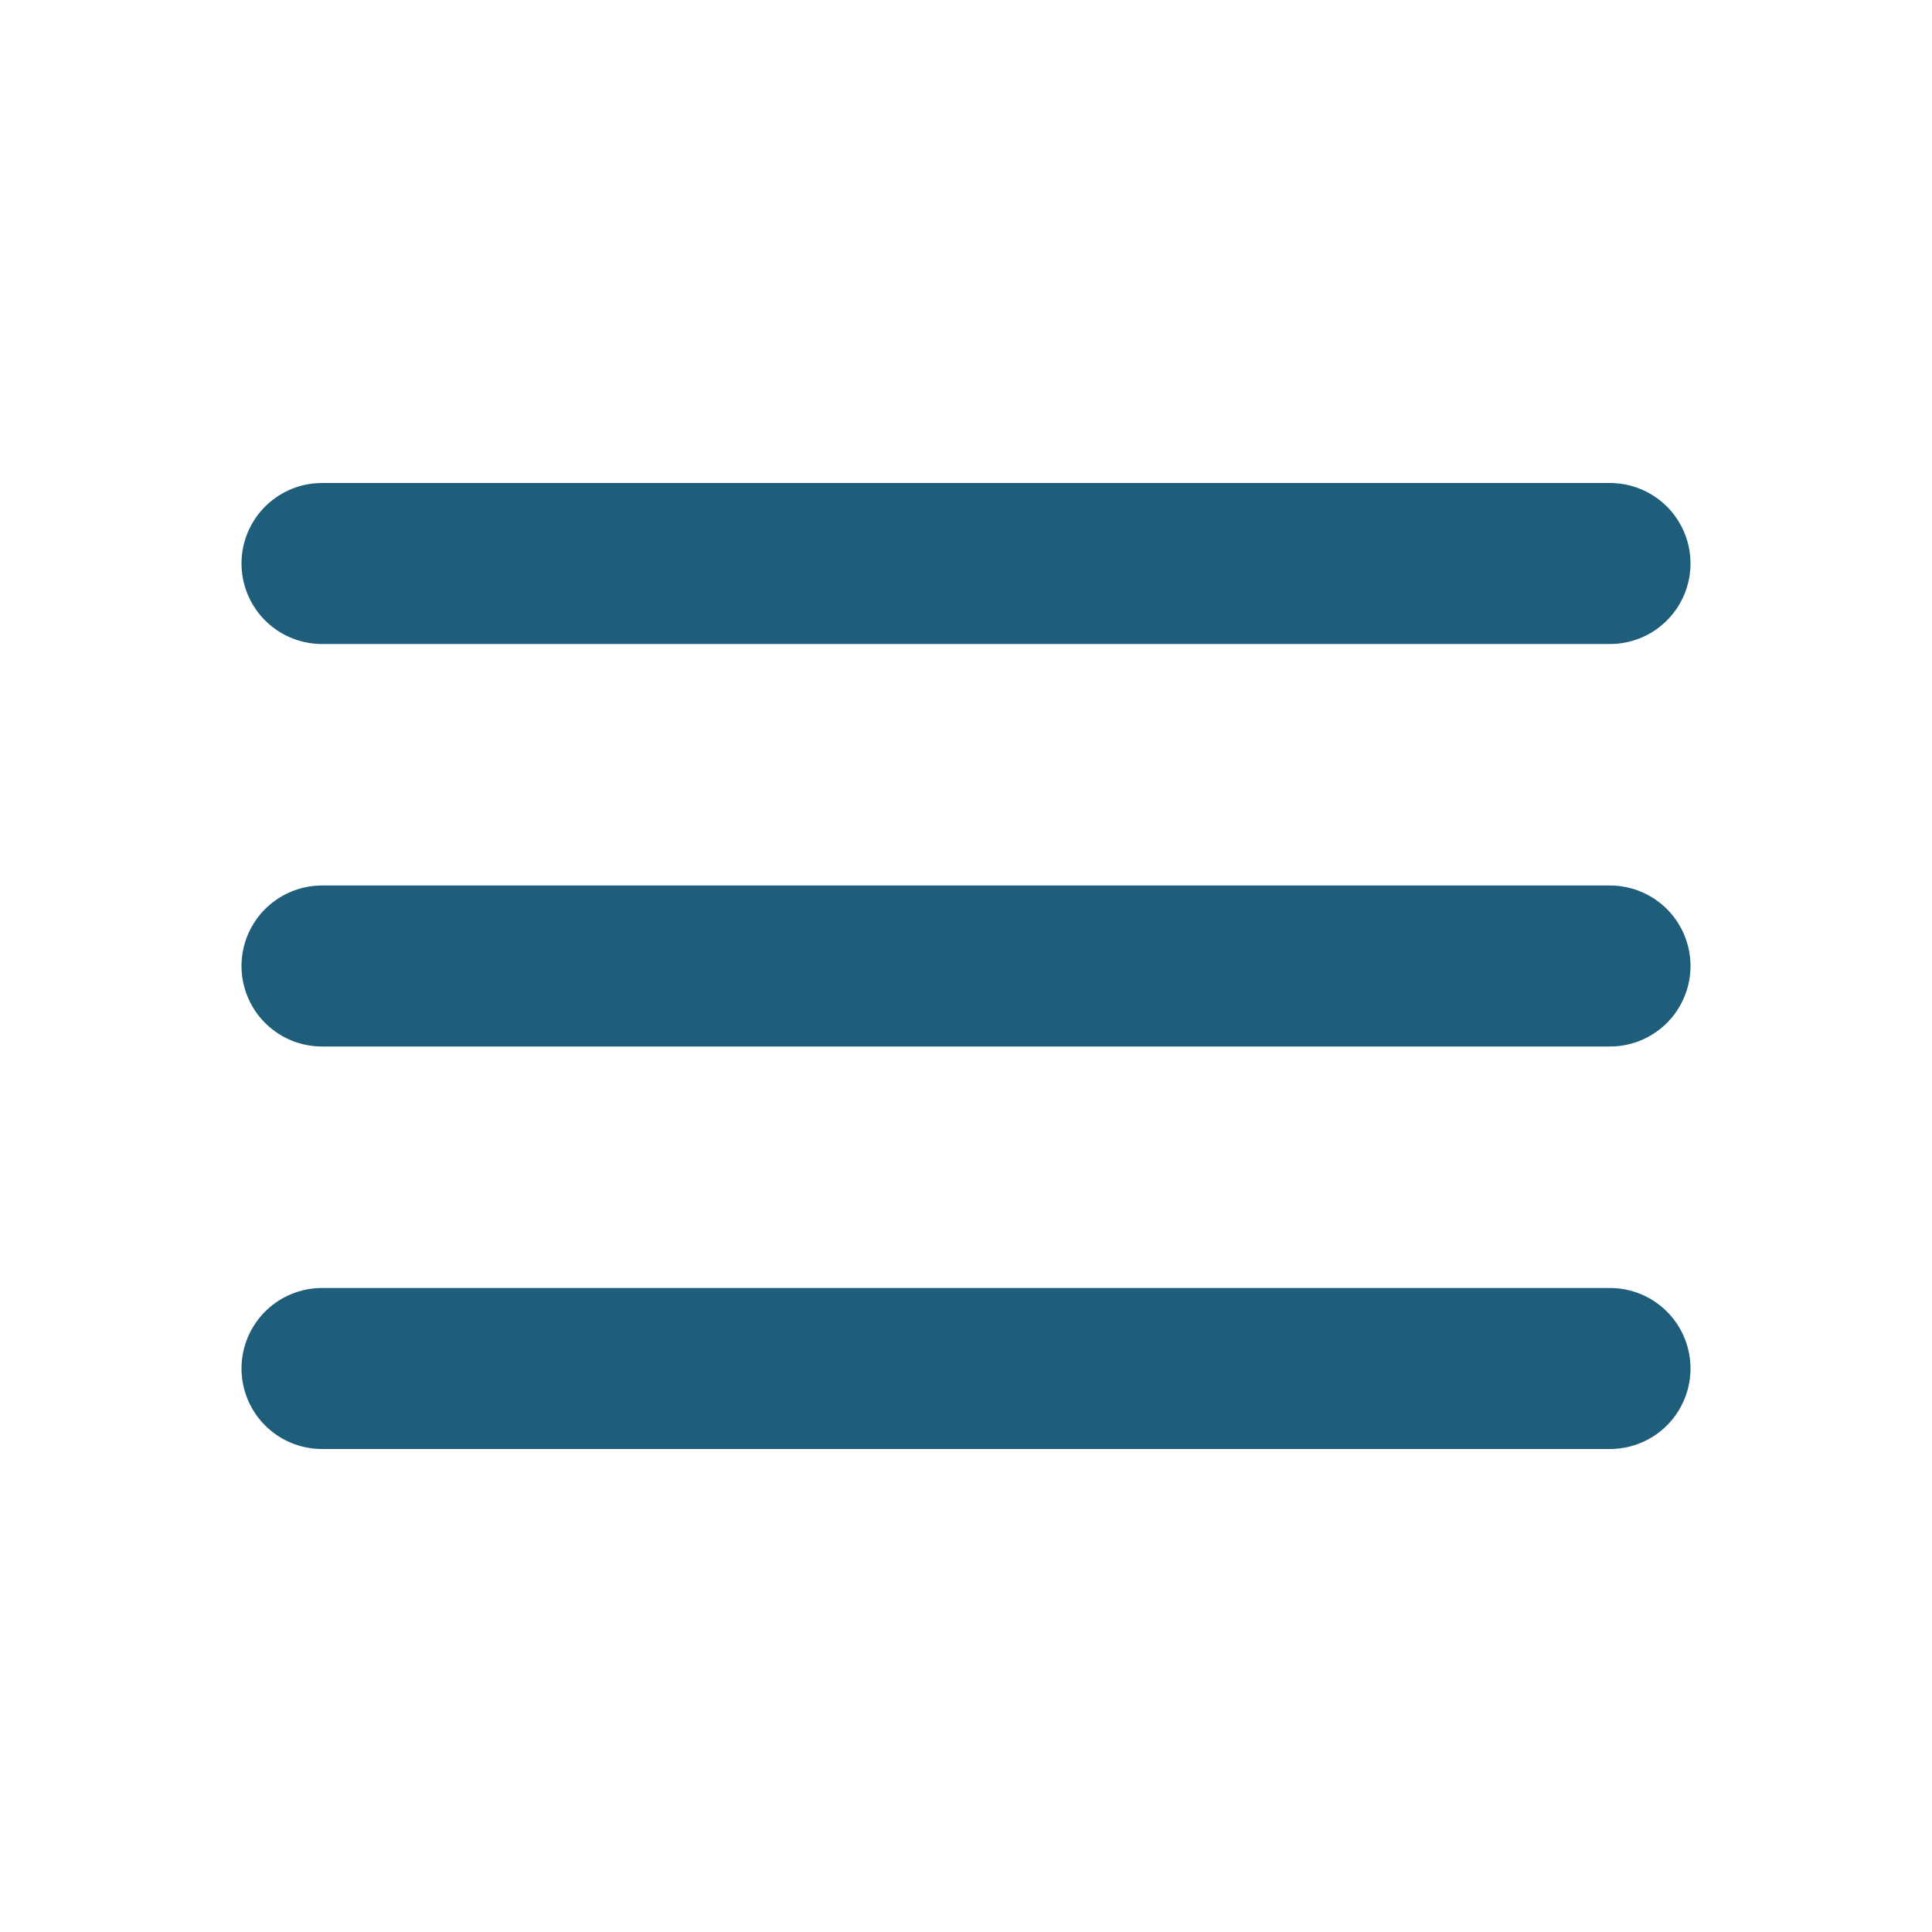
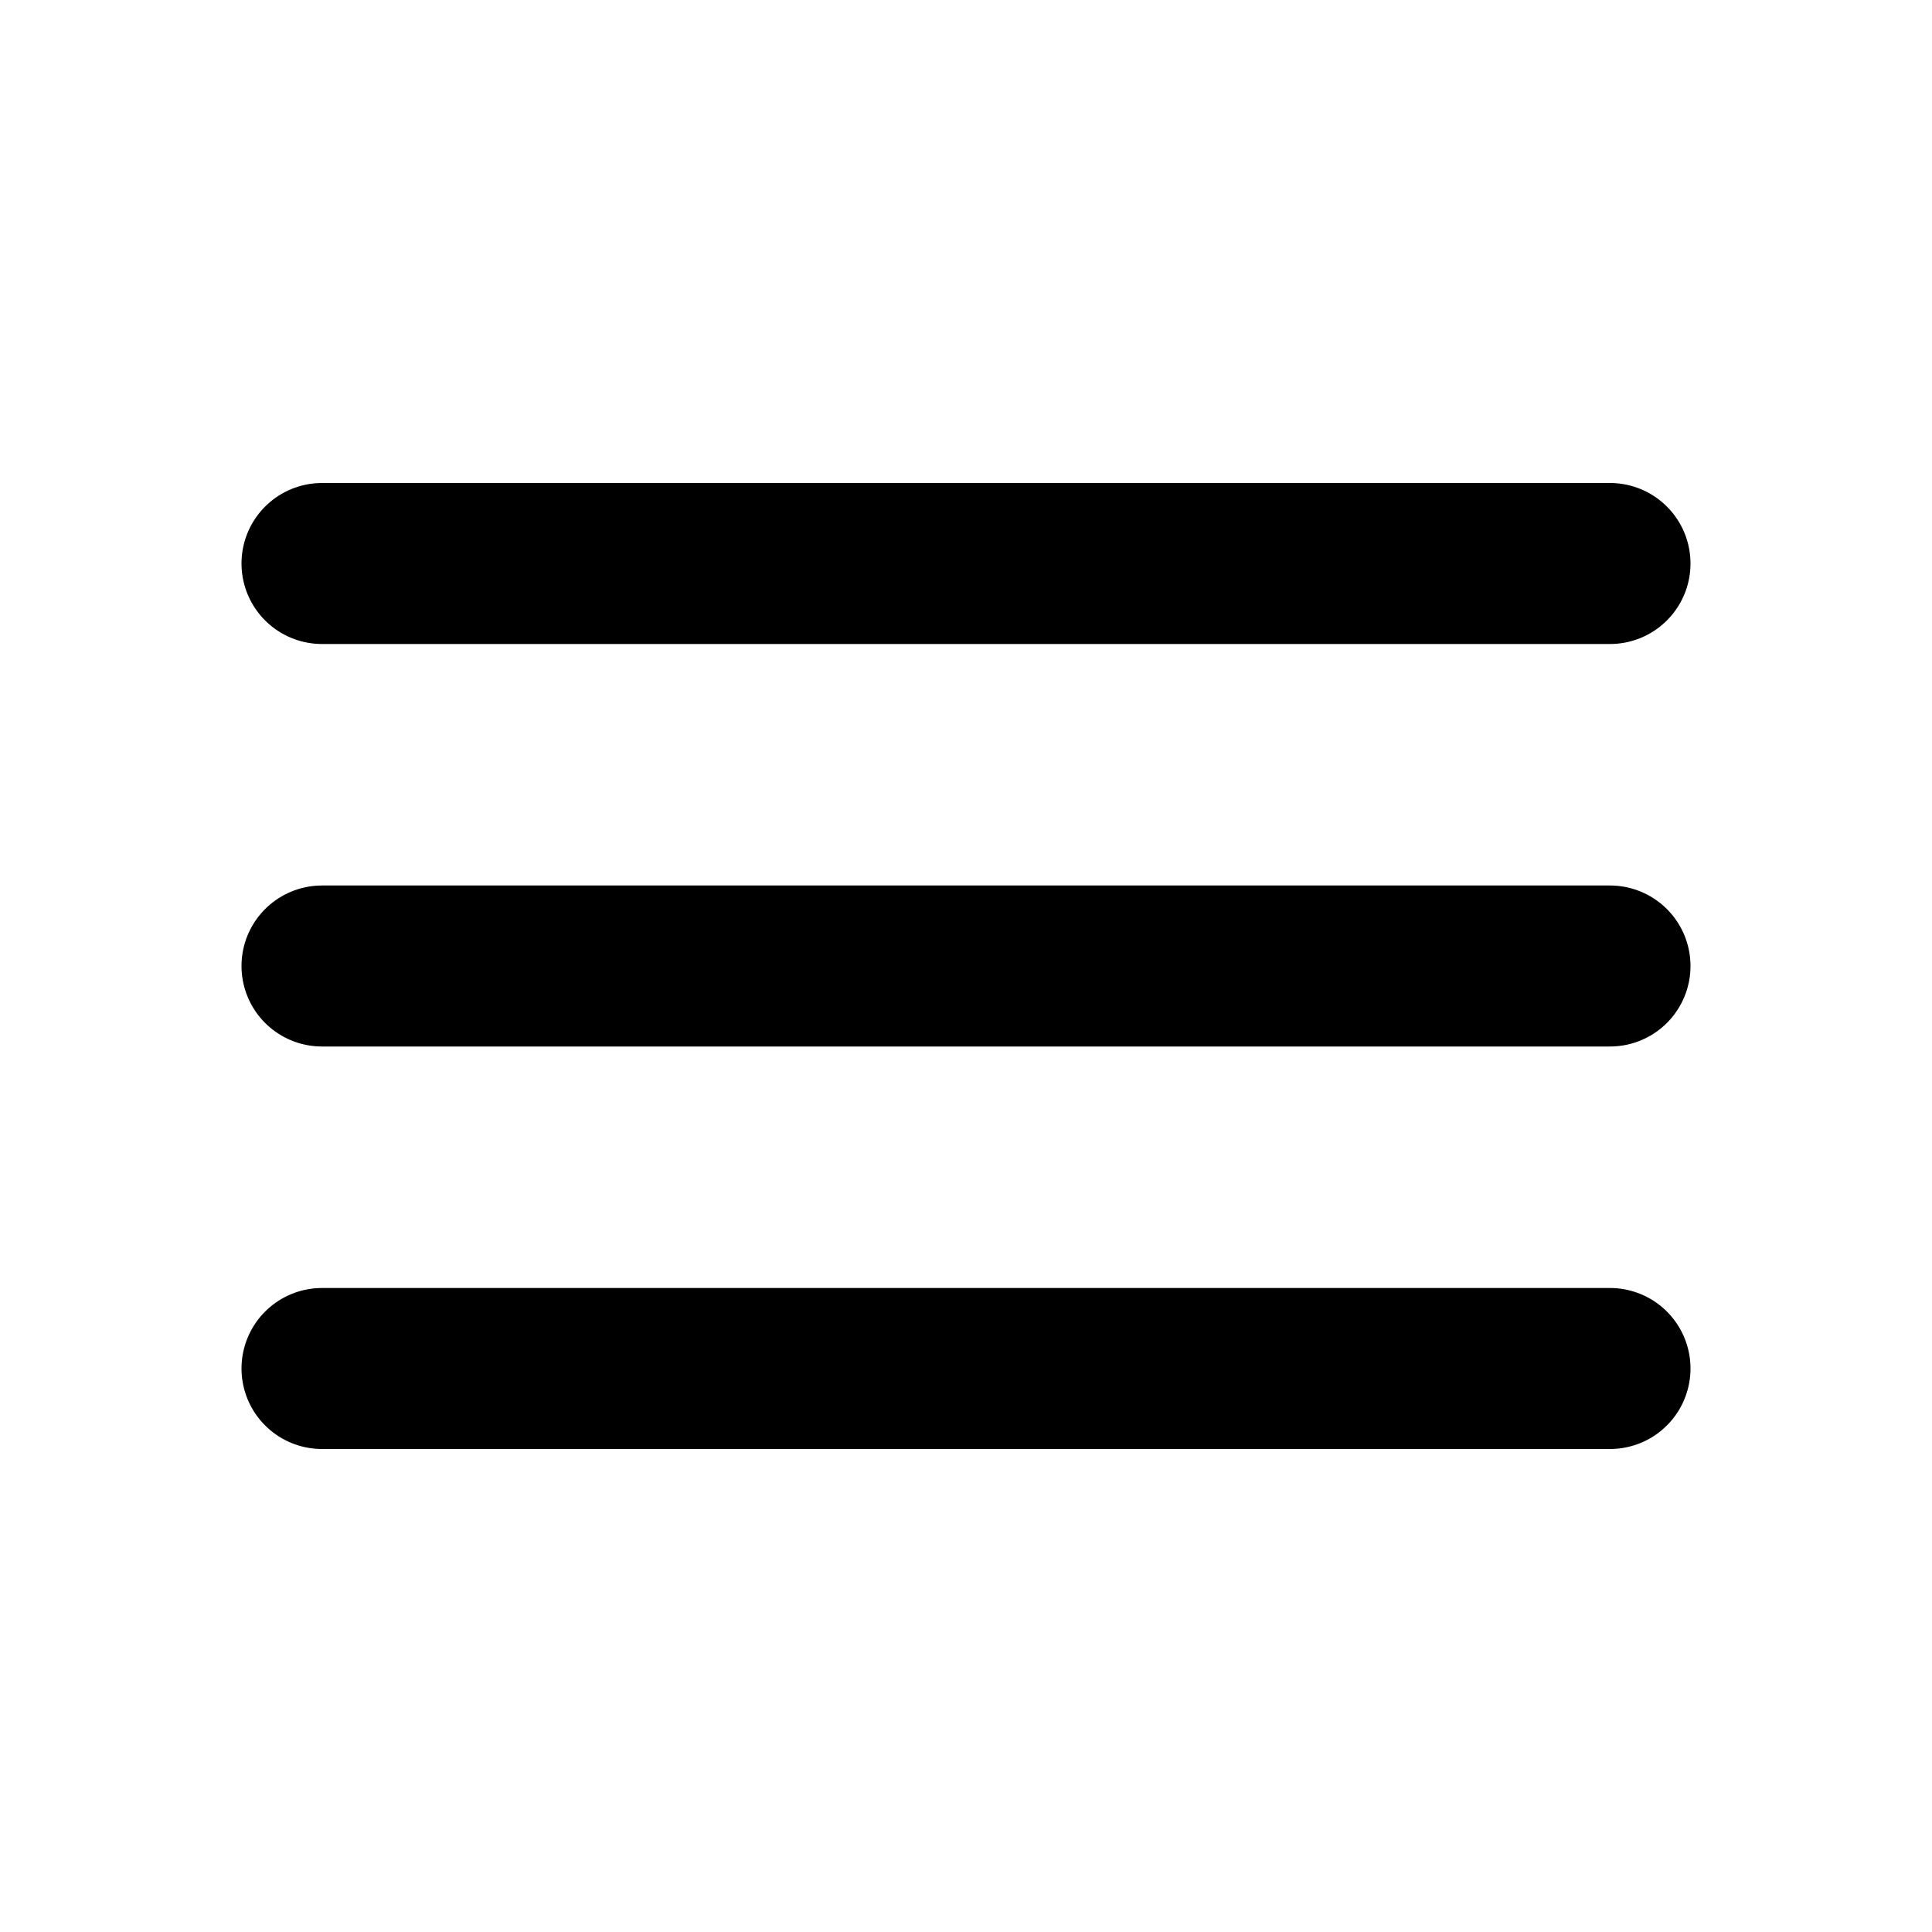
<svg xmlns="http://www.w3.org/2000/svg" viewBox="0 0 24 24" fill="none">
-   <path d="M4 7h16M4 12h16M4 17h16" stroke="#1F5E7A" stroke-width="2" stroke-linecap="round" />
+   <path d="M4 7h16M4 12h16M4 17h16" stroke="currentColor" stroke-width="2" stroke-linecap="round" />
</svg>
